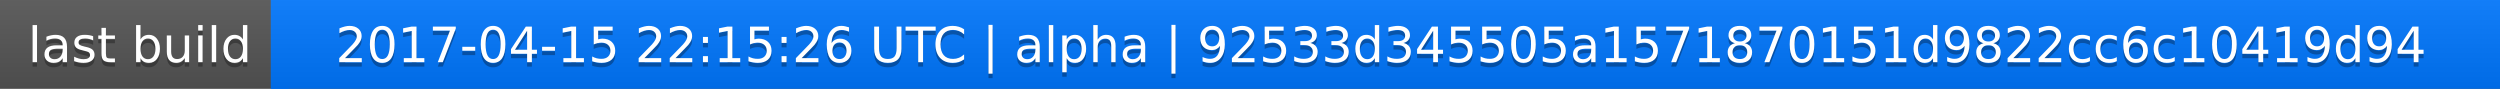
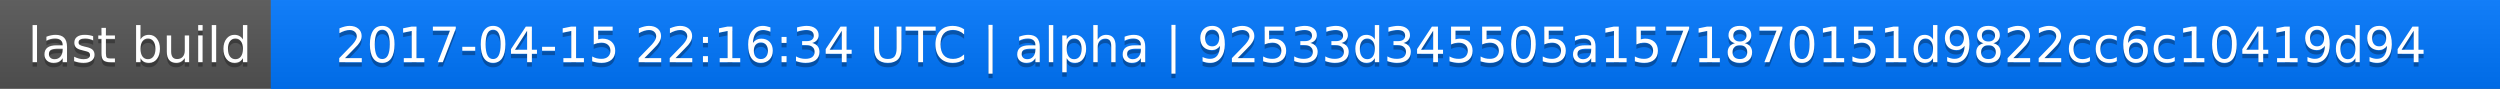
<svg xmlns="http://www.w3.org/2000/svg" width="563" height="20">
  <linearGradient id="a" x2="0" y2="100%">
    <stop offset="0" stop-color="#bbb" stop-opacity=".1" />
    <stop offset="1" stop-opacity=".1" />
  </linearGradient>
  <rect rx="0" width="563" height="20" fill="#555" />
  <rect rx="0" x="61" width="502" height="20" fill="#07f" />
  <path fill="#07f" d="M61 0h4v20h-4z" />
  <rect rx="0" width="563" height="20" fill="url(#a)" />
  <g fill="#fff" text-anchor="middle" font-family="DejaVu Sans,Verdana,Geneva,sans-serif" font-size="11">
    <text x="31.5" y="15" fill="#010101" fill-opacity=".3">last build</text>
    <text x="31.5" y="14">last build</text>
-     <text x="311" y="15" fill="#010101" fill-opacity=".3">2017-04-15 22:15:26 UTC | alpha | 92533d345505a1571870151d9822cc6c10419d94</text>
-     <text x="311" y="14">2017-04-15 22:15:26 UTC | alpha | 92533d345505a1571870151d9822cc6c10419d94</text>
+     <text x="311" y="15" fill="#010101" fill-opacity=".3">2017-04-15 22:16:34 UTC | alpha | 92533d345505a1571870151d9822cc6c10419d94</text>
+     <text x="311" y="14">2017-04-15 22:16:34 UTC | alpha | 92533d345505a1571870151d9822cc6c10419d94</text>
  </g>
</svg>
